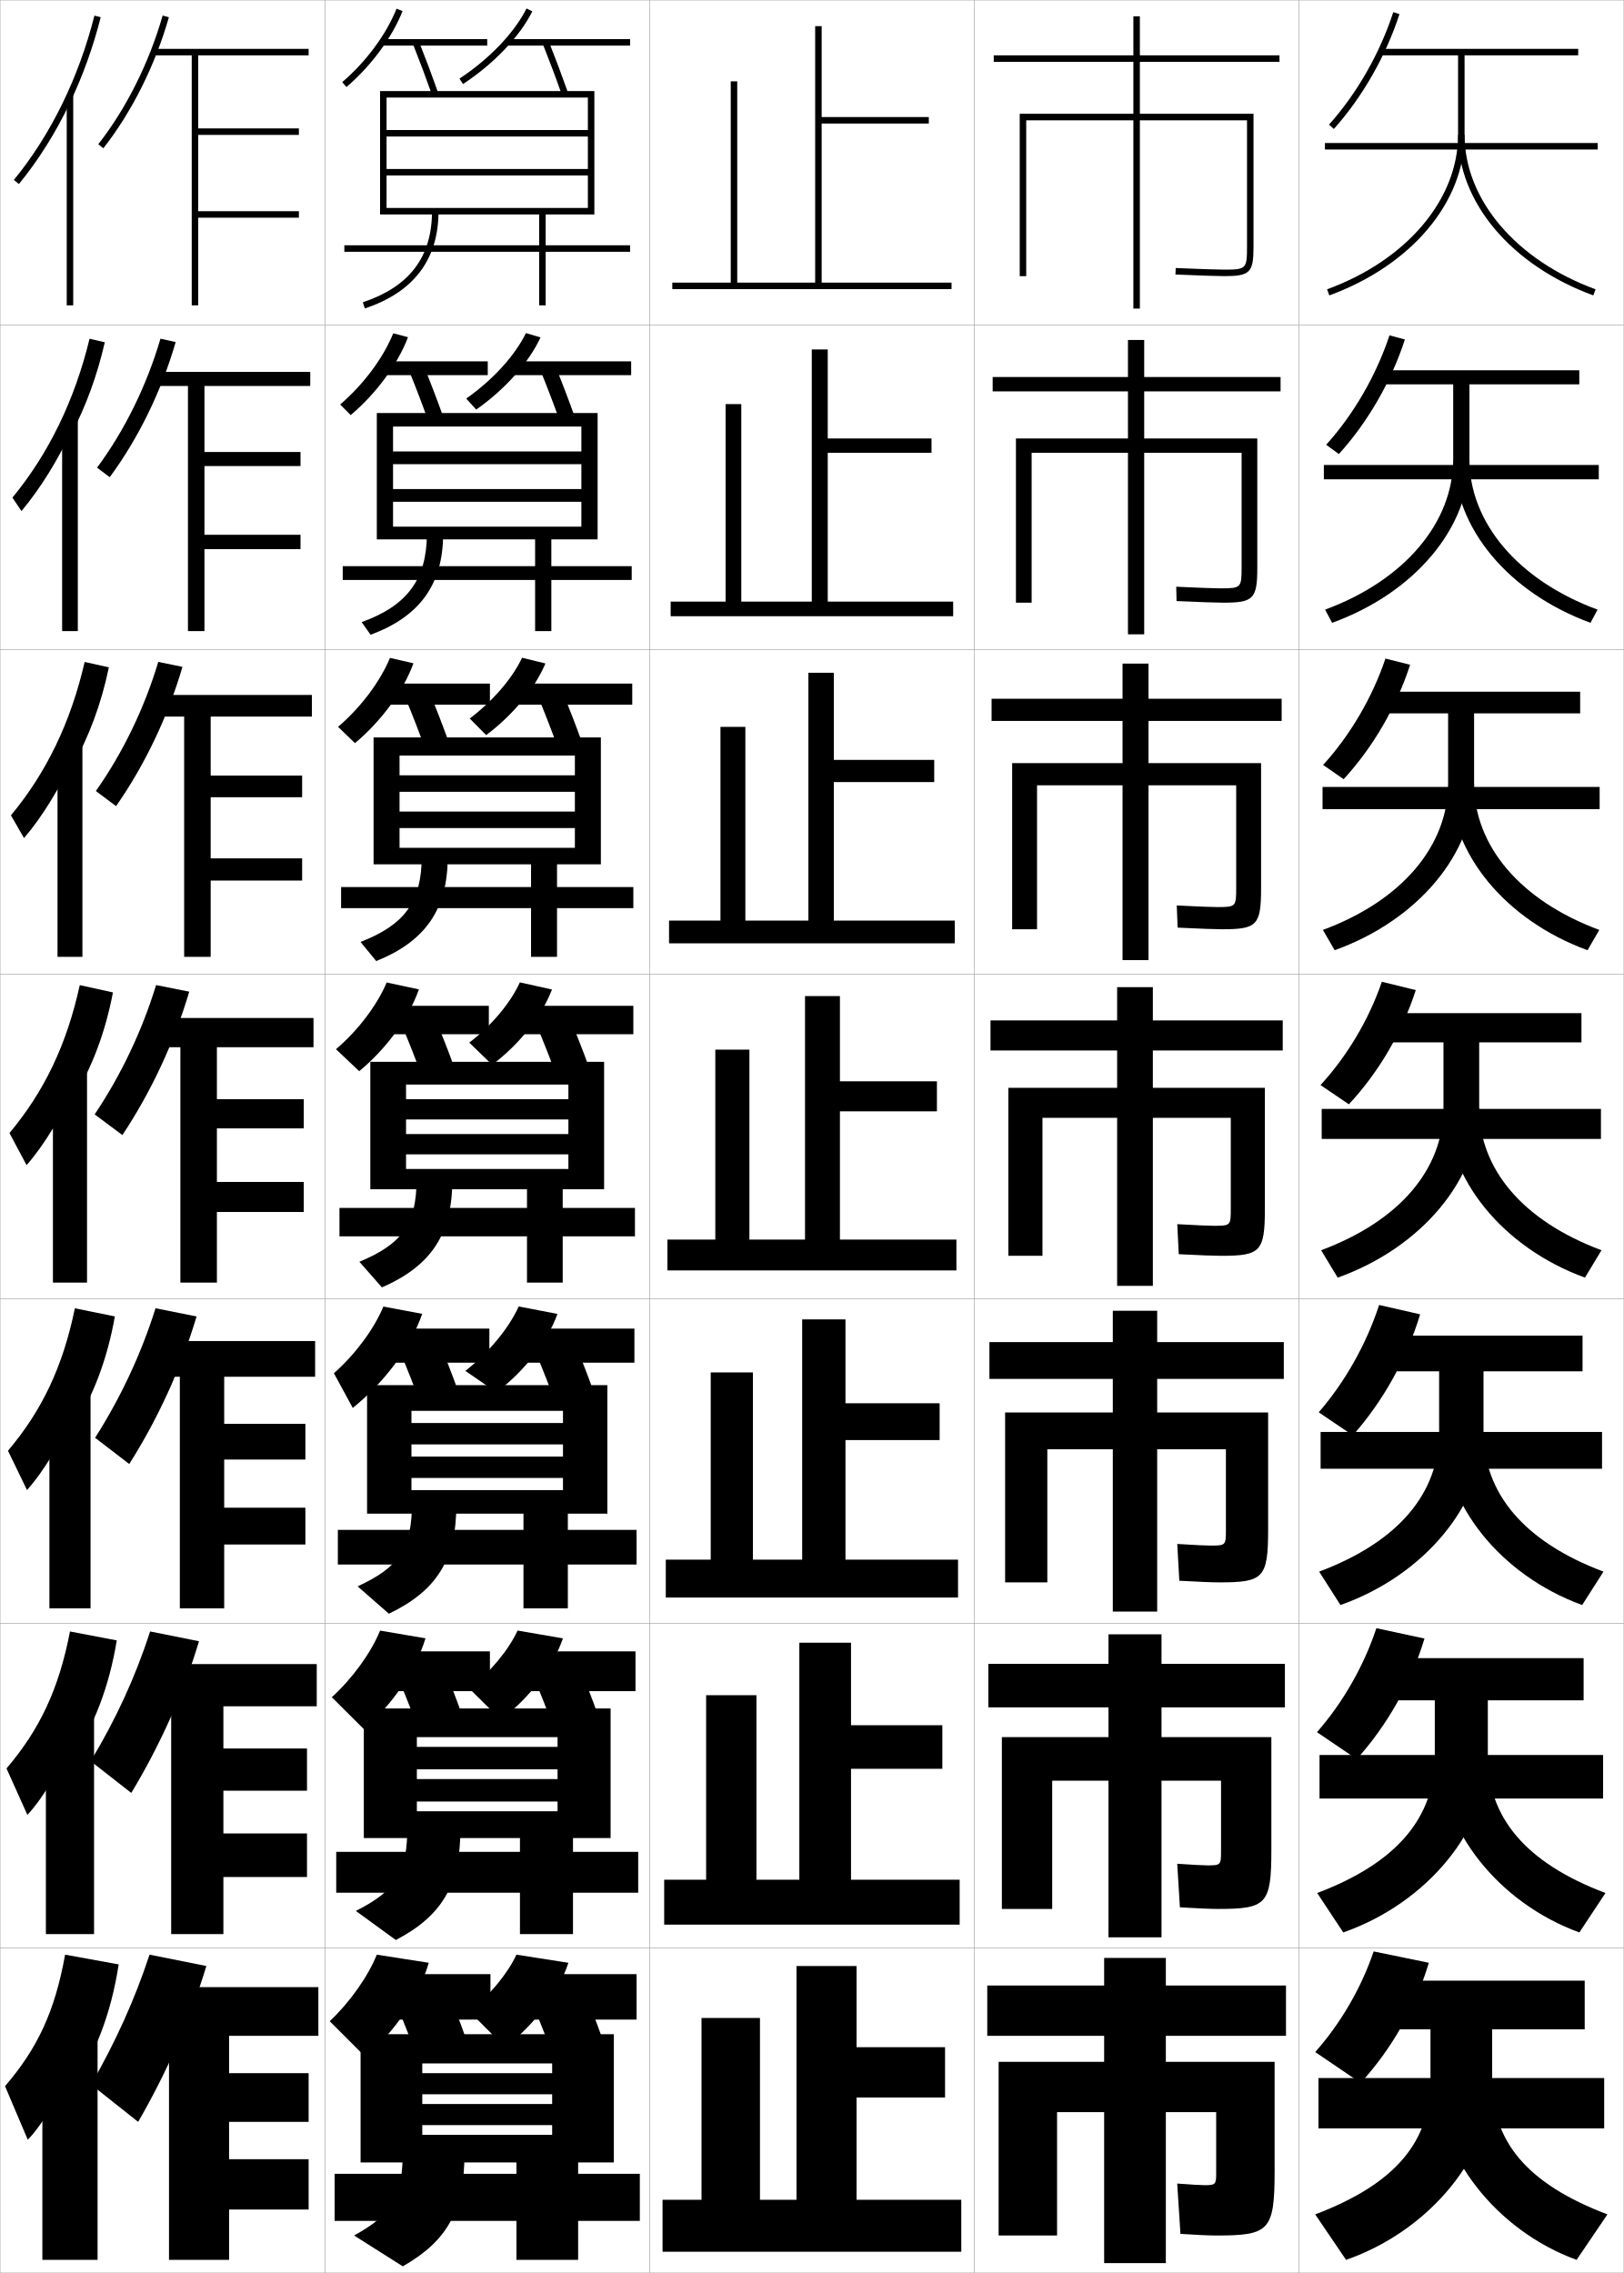
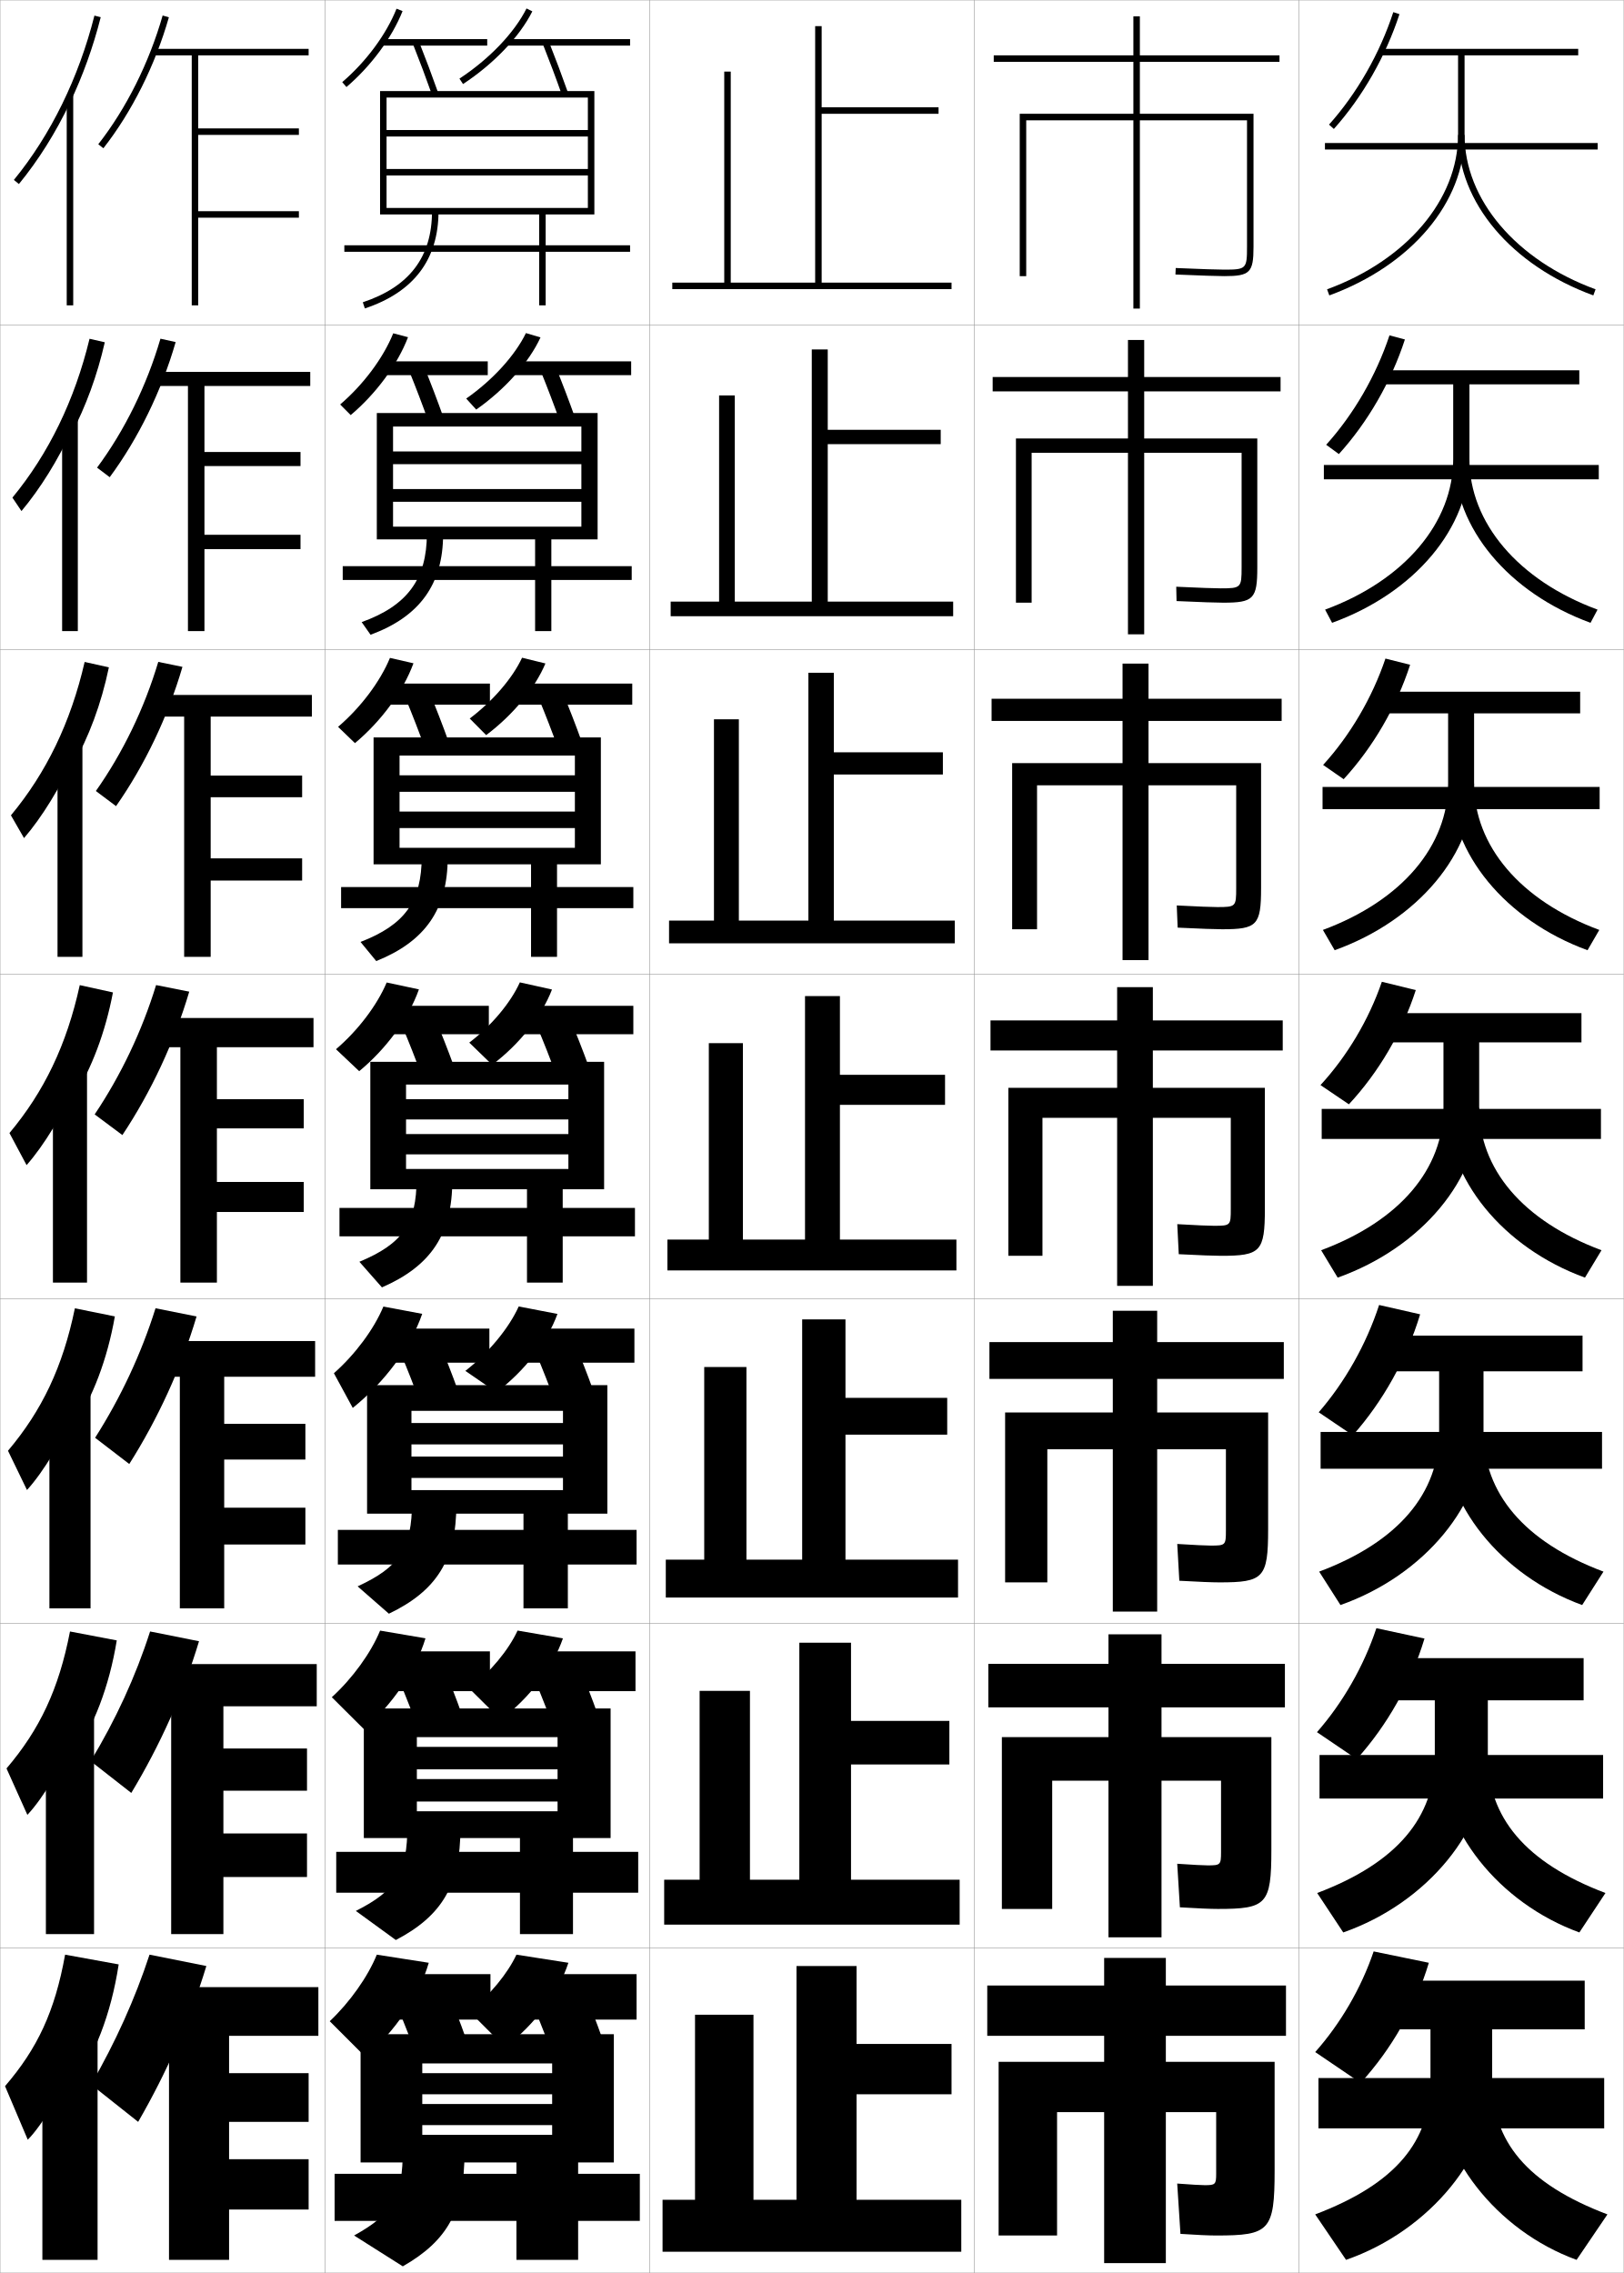
<svg xmlns="http://www.w3.org/2000/svg" width="500.1" height="700.1" viewBox="0 0 500.1 700.1" overflow="visible" enable-background="new 0 0 500.1 700.1" xml:space="preserve">
  <g id="glyphs">
    <g>
      <rect x="0.05" y="0.05" fill="none" stroke="#999999" stroke-width="0.1" width="100" height="100" />
      <rect x="0.05" y="100.05" fill="none" stroke="#999999" stroke-width="0.1" width="100" height="100" />
      <rect x="0.05" y="200.05" fill="none" stroke="#999999" stroke-width="0.1" width="100" height="100" />
      <rect x="0.05" y="300.05" fill="none" stroke="#999999" stroke-width="0.1" width="100" height="100" />
      <rect x="0.05" y="400.05" fill="none" stroke="#999999" stroke-width="0.1" width="100" height="100" />
      <rect x="0.05" y="500.05" fill="none" stroke="#999999" stroke-width="0.1" width="100" height="100" />
      <rect x="0.05" y="600.05" fill="none" stroke="#999999" stroke-width="0.1" width="100" height="100" />
      <rect x="100.05" y="0.05" fill="none" stroke="#999999" stroke-width="0.1" width="100" height="100" />
      <rect x="100.05" y="100.05" fill="none" stroke="#999999" stroke-width="0.1" width="100" height="100" />
      <rect x="100.05" y="200.05" fill="none" stroke="#999999" stroke-width="0.1" width="100" height="100" />
      <rect x="100.05" y="300.05" fill="none" stroke="#999999" stroke-width="0.1" width="100" height="100" />
      <rect x="100.05" y="400.05" fill="none" stroke="#999999" stroke-width="0.1" width="100" height="100" />
      <rect x="100.05" y="500.05" fill="none" stroke="#999999" stroke-width="0.1" width="100" height="100" />
      <rect x="100.05" y="600.05" fill="none" stroke="#999999" stroke-width="0.1" width="100" height="100" />
      <rect x="200.05" y="0.05" fill="none" stroke="#999999" stroke-width="0.1" width="100" height="100" />
      <rect x="200.05" y="100.05" fill="none" stroke="#999999" stroke-width="0.1" width="100" height="100" />
      <rect x="200.05" y="200.05" fill="none" stroke="#999999" stroke-width="0.1" width="100" height="100" />
      <rect x="200.05" y="300.05" fill="none" stroke="#999999" stroke-width="0.1" width="100" height="100" />
      <rect x="200.05" y="400.05" fill="none" stroke="#999999" stroke-width="0.1" width="100" height="100" />
      <rect x="200.05" y="500.05" fill="none" stroke="#999999" stroke-width="0.1" width="100" height="100" />
      <rect x="200.05" y="600.05" fill="none" stroke="#999999" stroke-width="0.1" width="100" height="100" />
      <rect x="300.05" y="0.05" fill="none" stroke="#999999" stroke-width="0.1" width="100" height="100" />
      <rect x="300.05" y="100.05" fill="none" stroke="#999999" stroke-width="0.1" width="100" height="100" />
      <rect x="300.05" y="200.05" fill="none" stroke="#999999" stroke-width="0.1" width="100" height="100" />
      <rect x="300.05" y="300.05" fill="none" stroke="#999999" stroke-width="0.1" width="100" height="100" />
      <rect x="300.05" y="400.05" fill="none" stroke="#999999" stroke-width="0.1" width="100" height="100" />
      <rect x="300.05" y="500.05" fill="none" stroke="#999999" stroke-width="0.1" width="100" height="100" />
      <rect x="300.05" y="600.05" fill="none" stroke="#999999" stroke-width="0.1" width="100" height="100" />
      <rect x="400.05" y="0.05" fill="none" stroke="#999999" stroke-width="0.1" width="100" height="100" />
      <rect x="400.05" y="100.05" fill="none" stroke="#999999" stroke-width="0.1" width="100" height="100" />
      <rect x="400.05" y="200.05" fill="none" stroke="#999999" stroke-width="0.1" width="100" height="100" />
      <rect x="400.05" y="300.05" fill="none" stroke="#999999" stroke-width="0.1" width="100" height="100" />
      <rect x="400.05" y="400.05" fill="none" stroke="#999999" stroke-width="0.1" width="100" height="100" />
      <rect x="400.05" y="500.05" fill="none" stroke="#999999" stroke-width="0.1" width="100" height="100" />
      <rect x="400.05" y="600.05" fill="none" stroke="#999999" stroke-width="0.1" width="100" height="100" />
    </g>
    <g>
-       <polygon points="253.05,87.05 253.05,38.05 286.05,38.05 286.05,36.05       253.05,36.05 253.05,8.05 251.05,8.05 251.05,87.05 227.05,87.05       227.05,25.05 225.05,25.05 225.05,87.05 207.05,87.05 207.05,89.05       293.05,89.05 293.05,87.05 " />
-       <polygon points="254.925,107.633 250.008,107.633 250.008,185.3 228.299,185.3       228.299,124.466 223.466,124.466 223.466,185.3 206.549,185.3 206.549,189.8       293.55,189.8 293.55,185.3 254.925,185.3 254.925,139.466 286.883,139.466       286.883,135.049 254.925,135.049 " />
-       <polygon points="256.8,207.217 248.966,207.217 248.966,283.55 229.55,283.55       229.55,223.883 221.883,223.883 221.883,283.55 206.05,283.55 206.05,290.55       294.05,290.55 294.05,283.55 256.8,283.55 256.8,240.883 287.717,240.883       287.717,234.05 256.8,234.05 " />
-       <polygon points="247.925,306.8 247.925,381.8 230.8,381.8 230.8,323.3       220.3,323.3 220.3,381.8 205.55,381.8 205.55,391.3 294.55,391.3       294.55,381.8 258.675,381.8 258.675,342.3 288.55,342.3 288.55,333.05       258.675,333.05 258.675,306.8 " />
-       <polygon points="260.383,406.383 247.049,406.383 247.049,480.383 231.883,480.383       231.883,422.716 218.883,422.716 218.883,480.383 205.049,480.383 205.049,492.05       295.05,492.05 295.05,480.383 260.383,480.383 260.383,443.55 289.383,443.55       289.383,432.216 260.383,432.216 " />
-       <polygon points="262.092,505.967 246.175,505.967 246.175,578.967 232.966,578.967       232.966,522.133 217.466,522.133 217.466,578.967 204.55,578.967 204.55,592.8       295.55,592.8 295.55,578.967 262.092,578.967 262.092,544.8 290.217,544.8       290.217,531.383 262.092,531.383 " />
-       <polygon points="234.05,677.55 234.05,621.55 216.05,621.55 216.05,677.55       204.05,677.55 204.05,693.55 296.05,693.55 296.05,677.55 263.8,677.55       263.8,646.05 291.05,646.05 291.05,630.55 263.8,630.55 263.8,605.55       245.3,605.55 245.3,677.55 " />
-     </g>
-     <g>
      <path d="M63.55,605.55c-4.948,16.333-12.166,32.711-21,48l-14.5-11.5      c7.485-13.003,13.502-26.277,18-40L63.55,605.55z" />
      <g>
        <polygon points="70.55,665.05 70.55,653.55 95.05,653.55 95.05,638.55        70.55,638.55 70.55,627.05 98.05,627.05 98.05,612.05 49.05,612.05        49.05,627.05 52.05,627.05 52.05,696.05 70.55,696.05 70.55,680.55        95.05,680.55 95.05,665.05 " />
      </g>
    </g>
    <g>
      <path d="M61.293,505.512c-4.829,16.079-12.038,32.115-20.862,46.724l-12.512-9.789      c7.675-12.67,13.862-26.079,18.304-39.942L61.293,505.512z" />
      <polygon points="97.549,525.55 97.549,512.55 48.716,512.55 48.716,525.55       52.716,525.55 52.716,595.716 68.799,595.716 68.799,578.133 94.549,578.133       94.549,564.717 68.799,564.717 68.799,551.55 94.549,551.55 94.549,538.55       68.799,538.55 68.799,525.55 " />
    </g>
    <g>
      <path d="M60.537,405.475c-4.708,15.825-11.909,31.52-20.725,45.447l-10.524-8.078      c7.864-12.338,14.223-25.882,18.609-39.885L60.537,405.475z" />
      <polygon points="97.05,424.05 97.05,413.05 48.383,413.05 48.383,424.05       55.383,424.05 55.383,495.383 69.05,495.383 69.05,475.717 94.05,475.717       94.05,464.383 69.05,464.383 69.05,449.55 94.05,449.55 94.05,438.55       69.05,438.55 69.05,424.05 " />
    </g>
    <g>
      <g>
        <path d="M30.263,44.433l1.574,1.233C40.616,34.46,47.781,20.133,52.011,5.324       l-1.922-0.549C45.927,19.341,38.886,33.425,30.263,44.433z" />
        <g>
          <polygon points="95.05,17.05 95.05,15.05 47.05,15.05 47.05,17.05         59.05,17.05 59.05,94.05 61.05,94.05 61.05,67.05 92.05,67.05         92.05,65.05 61.05,65.05 61.05,41.55 92.05,41.55 92.05,39.55         61.05,39.55 61.05,17.05 " />
        </g>
      </g>
      <g>
        <path d="M54.1,105.361c-4.349,15.063-11.523,29.731-20.312,41.618l-3.895-2.944       c8.433-11.34,15.304-25.289,19.521-39.714L54.1,105.361z" />
        <polygon points="95.549,118.883 95.549,114.549 47.383,114.549 47.383,118.883        57.883,118.883 57.883,194.383 62.966,194.383 62.966,169.133 92.549,169.133        92.549,164.716 62.966,164.716 62.966,143.549 92.549,143.549 92.549,139.216        62.966,139.216 62.966,118.883 " />
      </g>
      <g>
        <path d="M56.19,205.399c-4.469,15.317-11.652,30.328-20.449,42.896l-6.216-4.656       c8.244-11.673,14.944-25.487,19.218-39.771L56.19,205.399z" />
        <polygon points="96.05,220.717 96.05,214.05 47.716,214.05 47.716,220.717        56.716,220.717 56.716,294.716 64.883,294.716 64.883,271.216 93.05,271.216        93.05,264.383 64.883,264.383 64.883,245.55 93.05,245.55 93.05,238.883        64.883,238.883 64.883,220.717 " />
      </g>
      <g>
        <path d="M58.28,305.437C53.691,321.008,46.5,336.36,37.693,349.608l-8.537-6.367       c8.054-12.006,14.583-25.685,18.913-39.828L58.28,305.437z" />
        <polygon points="96.55,322.55 96.55,313.55 48.05,313.55 48.05,322.55        55.55,322.55 55.55,395.05 66.8,395.05 66.8,373.3 93.55,373.3        93.55,364.05 66.8,364.05 66.8,347.55 93.55,347.55 93.55,338.55        66.8,338.55 66.8,322.55 " />
      </g>
    </g>
    <g>
      <g>
        <path d="M22.05,643.05c7.038-9.714,12.137-22.557,14.5-38l-16.5-3       c-3.162,17.545-8.542,28.926-18.5,40.5l7,16.5c4.511-4.495,11.521-16.31,13.5-23V643.05       z" />
        <rect x="13.05" y="627.05" width="17" height="69" />
      </g>
      <g>
        <path d="M22.3,541.314c6.52-9.471,11.302-21.647,13.661-36.057l-14.406-2.749       c-3.447,17.826-9.36,30.228-19.551,42.186l6.425,14.294       c4.771-4.982,11.493-16.235,13.871-23.341V541.314z" />
        <rect x="14.133" y="527.425" width="14.833" height="68.291" />
      </g>
      <g>
        <path d="M22.55,439.58c6.002-9.228,10.467-20.738,12.823-34.115l-12.312-2.497       c-3.732,18.108-10.178,31.53-20.602,43.871l5.849,12.089       c5.032-5.471,11.466-16.162,14.242-23.682V439.58z" />
        <rect x="15.217" y="427.8" width="12.667" height="67.583" />
      </g>
      <g>
        <path d="M22.8,337.845c5.484-8.984,9.633-19.828,11.984-32.172l-10.219-2.246       c-4.018,18.391-10.996,32.832-21.652,45.557l5.273,9.883       c5.293-5.958,11.438-16.088,14.613-24.021V337.845z" />
        <rect x="16.3" y="328.175" width="10.5" height="66.875" />
      </g>
      <g>
        <path d="M22.383,235.776c4.967-8.741,8.798-18.918,11.146-30.229l-7.459-1.661       c-4.302,18.672-11.813,34.134-22.703,47.242l4.031,7.011       c5.553-6.446,11.411-16.014,14.984-24.362V235.776z" />
        <rect x="17.716" y="228.549" width="7.667" height="66.167" />
      </g>
      <g>
        <path d="M21.967,133.708c4.449-8.498,7.963-18.009,10.308-28.287l-4.699-1.075       c-4.587,18.954-12.631,35.435-23.753,48.926l2.789,4.139       c5.813-6.934,11.383-15.941,15.355-24.704V133.708z" />
        <rect x="19.133" y="128.925" width="4.833" height="65.458" />
      </g>
      <g>
        <path d="M21.55,31.639c3.932-8.255,7.128-17.1,9.47-26.344l-1.939-0.49       C24.208,24.041,15.631,41.542,4.276,55.416l1.547,1.268       C11.897,49.262,17.18,40.815,21.55,31.639L21.55,31.639z" />
        <rect x="20.55" y="29.3" width="2" height="64.75" />
      </g>
    </g>
    <g>
      <g>
        <path d="M419.05,641.55c9.461-10.364,16.856-23.226,21-37l-17-3.5       c-3.844,11.373-10.261,22.286-18,31L419.05,641.55z" />
        <path d="M440.55,625.05v15.821c0,18.67-10.631,31.727-35.5,41.179l9.5,14       c25.921-9.008,45-32.47,45-55.179v-15.821h28.5v-15h-64v15H440.55z" />
        <rect x="406.05" y="640.05" width="88" height="15.5" />
        <path d="M485.55,696.05c-24.726-8.991-43-32.392-43-55.179h17       c0,18.684,10.641,31.73,35.5,41.179L485.55,696.05z" />
      </g>
      <g>
        <path d="M417.841,541.827c9.35-10.389,16.707-23.346,20.867-37.143l-14.816-3.187       c-3.896,11.751-10.415,23.043-18.299,32.024L417.841,541.827z" />
        <path d="M441.883,523.716v17.268c0,18.68-11.498,32.734-36.224,42.076l8.031,12.146       c25.902-9.082,44.525-31.809,44.525-54.223v-17.268h29.5v-13h-63.416v13H441.883z" />
        <rect x="406.383" y="540.55" width="87.333" height="13.416" />
        <path d="M486.409,595.206c-24.906-9.068-42.859-31.743-42.859-54.223h14.666       c0,18.691,11.508,32.736,36.225,42.076L486.409,595.206z" />
      </g>
      <g>
        <path d="M416.632,442.105c9.237-10.415,16.559-23.466,20.734-37.285l-12.633-2.874       c-3.947,12.13-10.569,23.8-18.599,33.048L416.632,442.105z" />
        <path d="M443.216,422.383v18.714c0,18.688-12.365,33.74-36.947,42.974l6.562,10.292       c25.883-9.155,44.052-31.148,44.052-53.266v-18.714h30.5v-11h-62.833v11H443.216z" />
        <rect x="406.716" y="441.05" width="86.667" height="11.333" />
        <path d="M487.269,494.362c-25.086-9.146-42.719-31.095-42.719-53.266h12.333       c0,18.697,12.373,33.742,36.948,42.974L487.269,494.362z" />
      </g>
    </g>
    <g>
      <g>
        <path d="M409.305,38.383l1.49,1.334C419.585,29.899,426.761,17.343,431,4.36       l-1.9-0.621C424.944,16.464,417.914,28.767,409.305,38.383z" />
        <path d="M486.05,15.05h-60.5v2h23.5v24.5c0,19.908-15.836,38.577-40.344,47.561l0.688,1.878       c25.306-9.275,41.656-28.682,41.656-49.438v-24.5h35V15.05z" />
        <rect x="408.05" y="44.05" width="84" height="2" />
        <path d="M449.05,41.55c0,20.757,16.351,40.163,41.656,49.438l0.688-1.878       c-24.508-8.983-40.344-27.652-40.344-47.561H449.05z" />
      </g>
      <g>
        <path d="M412.337,139.855c8.902-9.815,16.114-22.306,20.338-35.297l-4.75-1.268       c-4.104,12.377-11.032,24.331-19.496,33.703L412.337,139.855z" />
        <path d="M447.55,118.383v23.053c0,19.505-14.969,37.3-39.453,46.331l2.156,4.065       c25.491-9.26,42.297-29.284,42.297-50.396v-23.053h33.833v-4.333h-61.083v4.333       H447.55z" />
        <rect x="407.716" y="143.216" width="84.667" height="4.417" />
        <path d="M489.847,191.832c-25.293-9.258-41.964-29.27-41.964-50.396h4.667       c0,19.507,14.97,37.301,39.453,46.331L489.847,191.832z" />
      </g>
      <g>
        <path d="M413.812,239.995c9.014-9.814,16.263-22.238,20.47-35.238l-7.6-1.914       c-4.052,12.029-10.878,23.633-19.197,32.762L413.812,239.995z" />
        <path d="M445.982,219.717v21.606c0,19.1-14.102,36.023-38.562,45.1l3.625,6.251       c25.678-9.245,42.938-29.885,42.938-51.352v-21.606h32.667v-6.667h-61.667v6.667       H445.982z" />
        <rect x="407.315" y="242.383" width="85.334" height="6.833" />
        <path d="M488.92,292.675c-25.279-9.241-42.271-29.858-42.271-51.352h7.333       c0,19.105,14.104,36.024,38.562,45.1L488.92,292.675z" />
      </g>
      <g>
        <path d="M415.423,340.134c9.125-9.812,16.41-22.17,20.602-35.179l-10.449-2.561       c-4,11.682-10.724,22.937-18.898,31.821L415.423,340.134z" />
        <path d="M444.55,321.05v20.16c0,18.696-13.234,34.746-37.672,43.87l5.094,8.438       c25.863-9.229,43.578-30.487,43.578-52.309v-20.16h31.5v-9h-62.25v9H444.55z" />
        <rect x="407.05" y="341.55" width="86" height="9.25" />
        <path d="M488.128,393.519c-25.266-9.224-42.578-30.446-42.578-52.309h10       c0,18.704,13.239,34.748,37.672,43.87L488.128,393.519z" />
      </g>
    </g>
    <g>
      <path d="M101.55,622.55l11,11c9.065-7.812,16.513-18.727,19.5-29l-16-2.5      C113.288,608.85,107.754,616.688,101.55,622.55z" />
      <rect x="119.55" y="608.05" width="31.5" height="14" />
      <path d="M122.55,618.55c2.122,5.009,4.23,10.457,6,15.5l15-6      c-1.77-5.043-3.878-10.491-6-15.5L122.55,618.55z" />
      <path d="M144.55,619.55l11,11c9.123-6.95,16.513-16.79,19.5-26l-16-2.5      C156.352,607.842,150.844,614.568,144.55,619.55z" />
      <rect x="163.55" y="608.05" width="32.5" height="14" />
      <path d="M164.55,618.55c2.122,5.009,4.23,10.457,6,15.5l15-6      c-1.77-5.043-3.878-10.491-6-15.5L164.55,618.55z" />
    </g>
    <g>
      <path d="M102.191,522.757l9.907,9.864c8.729-7.572,15.939-18.105,18.939-28.009      l-13.977-2.373C114.238,509.106,108.584,516.921,102.191,522.757z" />
      <rect x="119.216" y="508.634" width="31.667" height="12.25" />
      <path d="M122.979,517.698c2.114,4.99,4.216,10.394,5.998,15.41l13.312-4.95      c-1.783-5.021-3.887-10.429-6.002-15.423L122.979,517.698z" />
      <path d="M144.542,520.078l9.683,9.611c8.877-6.737,16.114-16.207,19.141-25.064      l-13.965-2.399C156.649,508.188,151.023,515.015,144.542,520.078z" />
      <rect x="162.299" y="508.634" width="33.417" height="12.25" />
      <path d="M164.812,517.698c2.115,4.99,4.216,10.394,5.998,15.41l13.312-4.95      c-1.783-5.021-3.886-10.429-6.002-15.423L164.812,517.698z" />
    </g>
    <g>
      <path d="M102.834,422.963l5.806,10.688c9.769-7.865,17.883-18.752,21.387-28.978      l-11.953-2.246C115.188,409.363,109.416,417.153,102.834,422.963z" />
      <rect x="118.883" y="409.217" width="31.833" height="10.5" />
      <path d="M123.409,416.847c2.107,4.972,4.202,10.33,5.996,15.32l11.624-3.9      c-1.796-5-3.895-10.366-6.004-15.347L123.409,416.847z" />
      <path d="M143.317,422.243l9.583,6.586c8.632-6.524,15.716-15.624,18.782-24.129      l-11.93-2.299C156.725,409.087,150.52,416.637,143.317,422.243z" />
      <rect x="161.05" y="409.217" width="34.333" height="10.5" />
      <path d="M165.076,416.847c2.107,4.972,4.202,10.33,5.995,15.32l11.624-3.9      c-1.796-5-3.895-10.366-6.005-15.347L165.076,416.847z" />
    </g>
    <g>
      <path d="M103.476,323.169l7.148,6.762c8.32-6.868,15.273-16.323,18.391-25.195      l-9.93-2.119C116.139,309.619,110.247,317.386,103.476,323.169z" />
      <rect x="118.55" y="309.8" width="32" height="8.75" />
      <path d="M123.839,315.995c2.1,4.953,4.188,10.266,5.993,15.23l9.936-2.852      c-1.81-4.979-3.903-10.303-6.007-15.27L123.839,315.995z" />
      <path d="M144.525,321.132l7.049,6.836c8.386-6.312,15.317-15.041,18.423-23.193      l-9.895-2.197C157.247,308.882,151.384,315.906,144.525,321.132z" />
      <rect x="159.8" y="309.8" width="35.25" height="8.75" />
      <path d="M165.339,315.995c2.1,4.953,4.188,10.266,5.993,15.23l9.936-2.852      c-1.81-4.979-3.903-10.303-6.007-15.27L165.339,315.995z" />
    </g>
    <g>
      <polygon points="159.05,666.05 159.05,669.55 103.05,669.55 103.05,684.05       159.05,684.05 159.05,696.05 178.05,696.05 178.05,684.05 197.05,684.05       197.05,669.55 178.05,669.55 178.05,666.05 189.05,666.05 189.05,626.55       111.05,626.55 111.05,666.05 130.05,666.05 130.05,635.55 170.05,635.55       170.05,638.55 130.05,638.55 130.05,645.05 170.05,645.05 170.05,648.05       130.05,648.05 130.05,654.55 170.05,654.55 170.05,657.55 130.05,657.55       130.05,666.05 " />
      <path d="M124.05,662.05c0,14.644-2.998,19.847-15,26.5l15,9.5c13.827-7.912,19-17.265,19-35      L124.05,662.05z" />
    </g>
    <g>
      <path d="M105.4,25.289l1.299,1.521c7.575-6.471,14.034-15.216,17.28-23.392      l-1.859-0.738C118.989,10.569,112.739,19.021,105.4,25.289z" />
      <rect x="117.55" y="12.05" width="32.5" height="2" />
      <path d="M127.12,13.419c2.076,5.229,4.146,10.748,5.986,15.964l1.887-0.666      c-1.849-5.239-3.928-10.784-6.014-16.036L127.12,13.419z" />
      <path d="M141.501,24.214l1.098,1.672c9.468-6.218,17.447-14.588,21.346-22.389      l-1.789-0.895C158.407,10.103,150.687,18.181,141.501,24.214z" />
      <rect x="156.05" y="12.05" width="38" height="2" />
      <path d="M167.12,13.419c2.076,5.229,4.146,10.748,5.986,15.964l1.887-0.666      c-1.849-5.239-3.928-10.784-6.014-16.036L167.12,13.419z" />
    </g>
    <g>
      <path d="M104.759,124.583l3.249,3.268c7.823-6.603,14.447-15.584,17.65-23.992      l-4.55-1.199C118.039,110.252,111.908,118.475,104.759,124.583z" />
      <rect x="117.883" y="111.299" width="32.334" height="4.25" />
      <path d="M126.026,114.278c2.084,5.137,4.16,10.587,5.988,15.719l4.57-1.395      c-1.836-5.152-3.92-10.623-6.012-15.78L126.026,114.278z" />
      <path d="M166.462,103.923l-4.491-1.329c-3.37,6.932-10.229,14.454-18.388,20.167      l3.082,3.393C155.514,119.948,162.902,111.663,166.462,103.923z" />
      <rect x="157.3" y="111.299" width="37.083" height="4.25" />
      <path d="M166.526,114.278c2.084,5.137,4.16,10.587,5.988,15.719l4.57-1.395      c-1.836-5.152-3.92-10.623-6.012-15.78L166.526,114.278z" />
    </g>
    <g>
      <path d="M104.117,223.875l5.199,5.015c8.072-6.735,14.86-15.954,18.021-24.594      l-7.24-1.659C117.089,209.936,111.078,217.93,104.117,223.875z" />
      <rect x="118.216" y="210.549" width="32.667" height="6.5" />
      <path d="M124.933,215.136c2.092,5.045,4.174,10.426,5.991,15.475l7.253-2.123      c-1.823-5.065-3.912-10.463-6.009-15.525L124.933,215.136z" />
      <path d="M167.979,204.349l-7.193-1.763c-2.993,6.364-8.99,13.331-16.123,18.722      l5.065,5.114C157.961,220.228,164.759,212.028,167.979,204.349z" />
      <rect x="158.55" y="210.549" width="36.167" height="6.5" />
      <path d="M165.933,215.136c2.092,5.045,4.174,10.426,5.991,15.475l7.253-2.123      c-1.823-5.065-3.912-10.463-6.009-15.525L165.933,215.136z" />
    </g>
    <g>
      <g>
        <polygon points="160.133,566.133 160.133,570.383 103.55,570.383 103.55,582.967        160.133,582.967 160.133,595.717 176.466,595.717 176.466,582.967 196.55,582.967        196.55,570.383 176.466,570.383 176.466,566.133 188.05,566.133 188.05,526.217        112.05,526.217 112.05,566.133 128.383,566.133 128.383,535.05 171.717,535.05        171.717,538.05 128.383,538.05 128.383,544.967 171.717,544.967 171.717,547.967        128.383,547.967 128.383,554.883 171.717,554.883 171.717,557.883 128.383,557.883        128.383,566.133 " />
        <path d="M125.466,562.383c0,14.406-3.446,19.913-15.872,26.196l12.315,8.962       c14.268-7.476,19.89-16.986,19.89-34.324L125.466,562.383z" />
      </g>
      <g>
        <polygon points="161.217,466.216 161.217,471.216 104.05,471.216 104.05,481.884        161.217,481.884 161.217,495.384 174.883,495.384 174.883,481.884 196.05,481.884        196.05,471.216 174.883,471.216 174.883,466.216 187.05,466.216 187.05,426.634        113.05,426.634 113.05,466.216 126.717,466.216 126.717,434.55 173.383,434.55        173.383,438.3 126.717,438.3 126.717,444.884 173.383,444.884 173.383,448.634        126.717,448.634 126.717,455.216 173.383,455.216 173.383,458.966 126.717,458.966        126.717,466.216 " />
        <path d="M126.883,462.716c0,14.168-3.895,19.98-16.744,25.893l9.631,8.424       c14.708-7.039,20.78-16.707,20.78-33.648L126.883,462.716z" />
      </g>
      <g>
        <polygon points="162.3,366.3 162.3,372.05 104.55,372.05 104.55,380.8        162.3,380.8 162.3,395.05 173.3,395.05 173.3,380.8 195.55,380.8        195.55,372.05 173.3,372.05 173.3,366.3 186.05,366.3 186.05,327.05        114.05,327.05 114.05,366.3 125.05,366.3 125.05,334.05 175.05,334.05        175.05,338.55 125.05,338.55 125.05,344.8 175.05,344.8 175.05,349.3        125.05,349.3 125.05,355.55 175.05,355.55 175.05,360.05 125.05,360.05        125.05,366.3 " />
        <path d="M128.3,363.05c0,13.93-4.344,20.046-17.617,25.588l6.946,7.885       c15.148-6.601,21.671-16.428,21.671-32.973L128.3,363.05z" />
      </g>
      <g>
        <polygon points="163.55,266.217 163.55,273.217 105.05,273.217 105.05,279.717        163.55,279.717 163.55,294.717 171.55,294.717 171.55,279.717 195.05,279.717        195.05,273.217 171.55,273.217 171.55,266.217 185.05,266.217 185.05,227.133        115.05,227.133 115.05,266.217 123.05,266.217 123.05,232.717 177.05,232.717        177.05,238.8 123.05,238.8 123.05,243.883 177.05,243.883 177.05,249.967        123.05,249.967 123.05,255.05 177.05,255.05 177.05,261.133 123.05,261.133        123.05,266.217 " />
        <path d="M129.883,263.717c0,13.989-5.22,21.125-18.85,26.408l4.841,5.89       c15.117-6.067,22.009-15.978,22.009-31.965L129.883,263.717z" />
      </g>
      <g>
        <polygon points="164.8,166.133 164.8,174.383 105.55,174.383 105.55,178.633        164.8,178.633 164.8,194.383 169.8,194.383 169.8,178.633 194.55,178.633        194.55,174.383 169.8,174.383 169.8,166.133 184.05,166.133 184.05,127.216        116.05,127.216 116.05,166.133 121.05,166.133 121.05,131.383 179.05,131.383        179.05,139.05 121.05,139.05 121.05,142.967 179.05,142.967 179.05,150.633        121.05,150.633 121.05,154.55 179.05,154.55 179.05,162.216 121.05,162.216        121.05,166.133 " />
        <path d="M131.466,164.383c0,14.049-6.096,22.205-20.083,27.229l2.736,3.894       c15.084-5.535,22.347-15.528,22.347-30.957L131.466,164.383z" />
      </g>
    </g>
    <g>
      <polygon points="166.05,66.05 166.05,75.55 106.05,75.55 106.05,77.55       166.05,77.55 166.05,94.05 168.05,94.05 168.05,77.55 194.05,77.55       194.05,75.55 168.05,75.55 168.05,66.05 183.05,66.05 183.05,28.05       117.05,28.05 117.05,66.05 119.05,66.05 119.05,30.05 181.05,30.05       181.05,40.05 119.05,40.05 119.05,42.05 181.05,42.05 181.05,52.05       119.05,52.05 119.05,54.05 181.05,54.05 181.05,64.05 119.05,64.05       119.05,66.05 " />
      <path d="M133.05,65.05c0,14.109-6.973,23.285-21.315,28.051l0.631,1.898      c15.052-5.002,22.685-15.078,22.685-29.949H133.05z" />
    </g>
    <g>
      <path d="M349.05,37.05v58h2v-58h33v39c0,6.738-0.262,7-7,7      c-2.11,0-6.863-0.158-14.958-0.499l-0.084,1.998      c8.124,0.342,12.903,0.501,15.042,0.501c7.906,0,9-1.094,9-9v-41h-35v-16h43v-2h-43v-12h-2v12h-43      v2h43v16h-35v50h2v-48H349.05z" />
      <path d="M394.383,120.549v-4.417h-42v-11.417h-5v11.417h-41.667v4.417h41.667v14.5h-34.5      v50.583h4.834v-46.167h29.666v55.917h5v-55.917h30v35.333      c0,6.223-0.189,6.417-6.417,6.417c-1.942,0-6.249-0.152-13.715-0.5      l0.097,4.416c7.607,0.341,12.227,0.5,14.368,0.5      c9.324,0,10.5-1.147,10.5-10.833v-39.75h-34.833v-14.5H394.383z" />
      <path d="M394.717,222.05v-6.833h-41v-10.833h-8v10.833h-40.334v6.833h40.334v13h-34      v51.167h7.666v-44.333h26.334v53.833h8v-53.833h27v31.667      c0,5.708-0.117,5.833-5.834,5.833c-1.776,0-5.636-0.147-12.472-0.5l0.277,6.833      c7.091,0.34,11.55,0.5,13.694,0.5c10.741,0,12-1.202,12-12.667v-38.5h-34.666v-13      H394.717z" />
      <path d="M395.05,323.55v-9.25h-40v-10.25h-11v10.25h-39v9.25h39v11.5h-33.5v51.75h10.5v-42.5h23v51.75h11v-51.75h24      v28c0,5.192-0.044,5.25-5.25,5.25c-1.609,0-5.022-0.142-11.229-0.5l0.457,9.25      c6.574,0.339,10.874,0.5,13.021,0.5c12.158,0,13.5-1.256,13.5-14.5v-37.25h-34.5v-11.5H395.05z" />
      <path d="M395.383,424.716v-11.333h-39v-9.667h-13.667v9.667h-38v11.333h38v10.334h-33.166      v52.333h13v-41h20.166v50h13.667v-50h21.167v25c0,4.551-0.121,4.667-4.667,4.667      c-1.442,0-4.741-0.15-10.319-0.5l0.639,11.333c6.057,0.339,10.197,0.5,12.348,0.5      c13.576,0,15-1.311,15-16.333v-36h-34.167v-10.334H395.383z" />
      <path d="M395.717,525.883v-13.416h-38v-9.084h-16.334v9.084h-37v13.416h37v9.167h-32.833      v52.917h15.5v-39.5h17.333v48.25h16.334v-48.25h18.333v22c0,3.909-0.198,4.083-4.083,4.083      c-1.275,0-4.461-0.159-9.41-0.5l0.819,13.417c5.54,0.337,9.521,0.5,11.674,0.5      c14.993,0,16.5-1.365,16.5-18.167v-34.75h-33.833v-9.167H395.717z" />
      <path d="M396.05,627.05v-15.5h-37v-8.5h-19v8.5h-36v15.5h36v8h-32.5v53.5h18v-38h14.5v46.5h19v-46.5h15.5v19      c0,3.268-0.275,3.5-3.5,3.5c-1.107,0-4.18-0.168-8.5-0.5l1,15.5c5.023,0.337,8.844,0.5,11,0.5      c16.411,0,18-1.419,18-20v-33.5h-33.5v-8H396.05z" />
    </g>
+     <g>
+       <polygon points="253.05,87.05 253.05,35.05 289.05,35.05 289.05,33.05       253.05,33.05 253.05,8.05 251.05,8.05 251.05,87.05 225.05,87.05       225.05,22.05 223.05,22.05 223.05,87.05 207.05,87.05 207.05,89.05       293.05,89.05 293.05,87.05 " />
+       <polygon points="250.008,107.633 250.008,185.3 226.299,185.3 226.299,121.799       221.466,121.799 221.466,185.3 206.549,185.3 206.549,189.8 293.55,189.8       293.55,185.3 254.925,185.3 254.925,136.8 289.717,136.8 289.717,132.383       254.925,132.383 254.925,107.633 " />
+       <polygon points="248.966,207.217 248.966,283.55 227.55,283.55 227.55,221.55       219.883,221.55 219.883,283.55 206.05,283.55 206.05,290.55 294.05,290.55       294.05,283.55 256.8,283.55 256.8,238.55 290.383,238.55 290.383,231.716       256.8,231.716 256.8,207.217 " />
+       <polygon points="247.925,306.8 247.925,381.8 228.8,381.8 228.8,321.3       218.3,321.3 218.3,381.8 205.55,381.8 205.55,391.3 294.55,391.3       294.55,381.8 258.675,381.8 258.675,340.3 291.05,340.3 291.05,331.05       258.675,331.05 258.675,306.8 " />
+       <polygon points="229.883,480.383 229.883,421.05 216.883,421.05 216.883,480.383       205.049,480.383 205.049,492.05 295.05,492.05 295.05,480.383 260.383,480.383       260.383,441.883 291.716,441.883 291.716,430.55 260.383,430.55 260.383,406.383       247.049,406.383 247.049,480.383 " />
+       <polygon points="230.966,578.967 230.966,520.8 215.466,520.8 215.466,578.967       204.55,578.967 204.55,592.8 295.55,592.8 295.55,578.967 262.092,578.967       262.092,543.467 292.383,543.467 292.383,530.05 262.092,530.05 262.092,505.967       246.175,505.967 246.175,578.967 " />
+       <polygon points="232.05,677.55 232.05,620.55 214.05,620.55 214.05,677.55       204.05,677.55 204.05,693.55 296.05,693.55 296.05,677.55 263.8,677.55       263.8,645.05 293.05,645.05 293.05,629.55 263.8,629.55 263.8,605.55       245.3,605.55 245.3,677.55 " />
+     </g>
  </g>
</svg>
